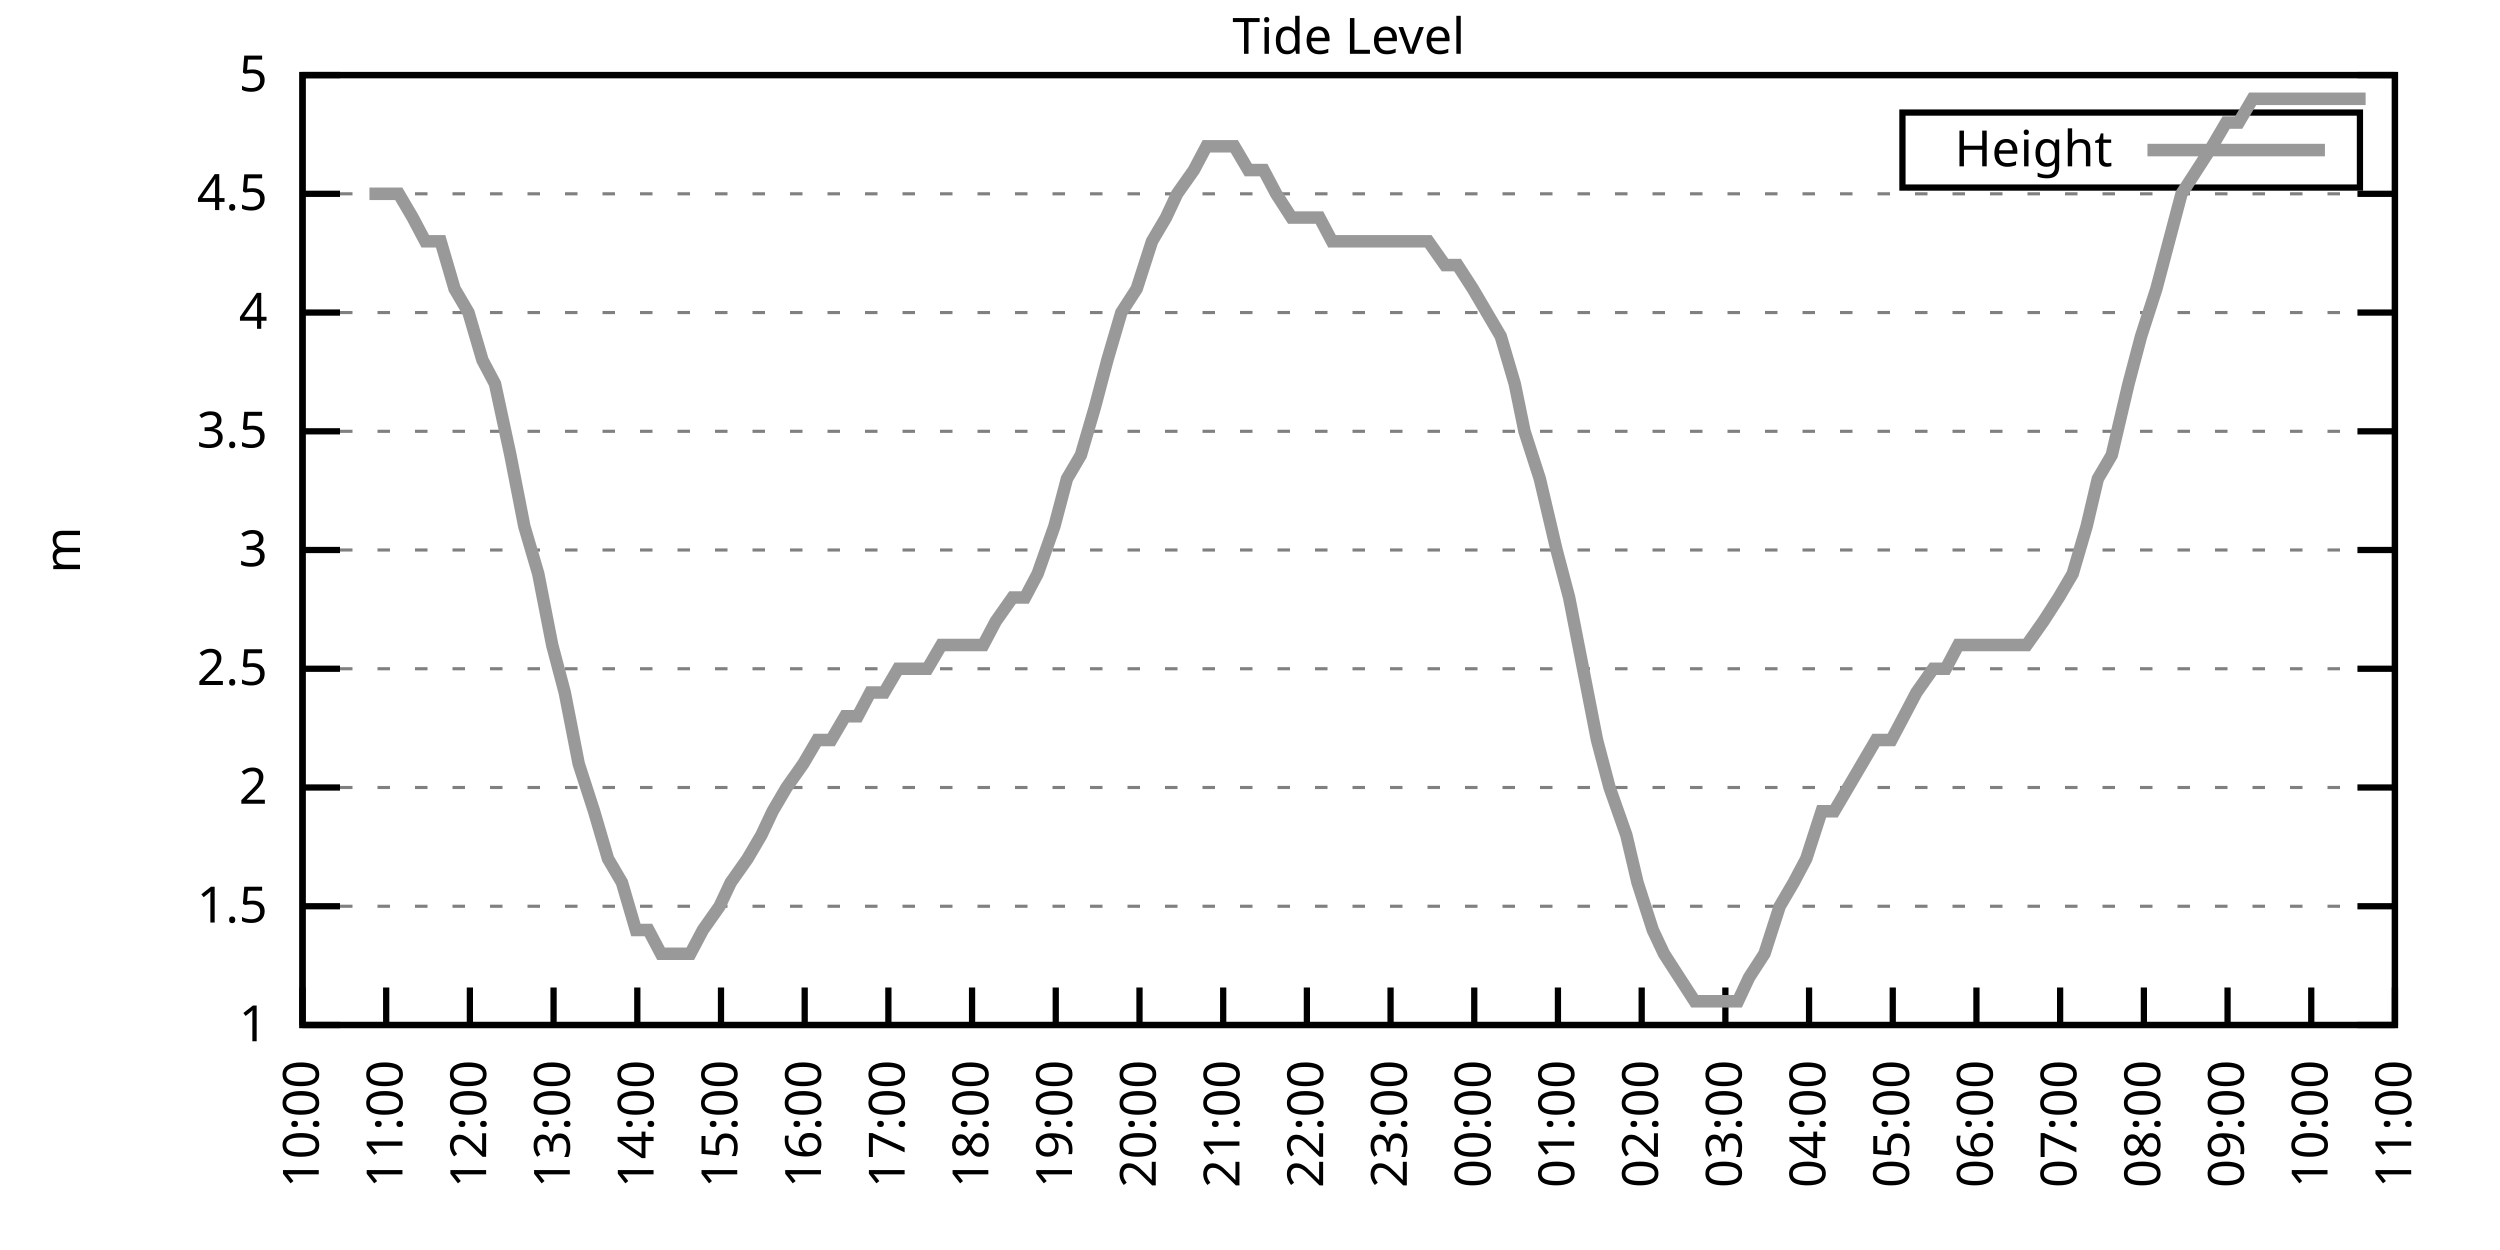
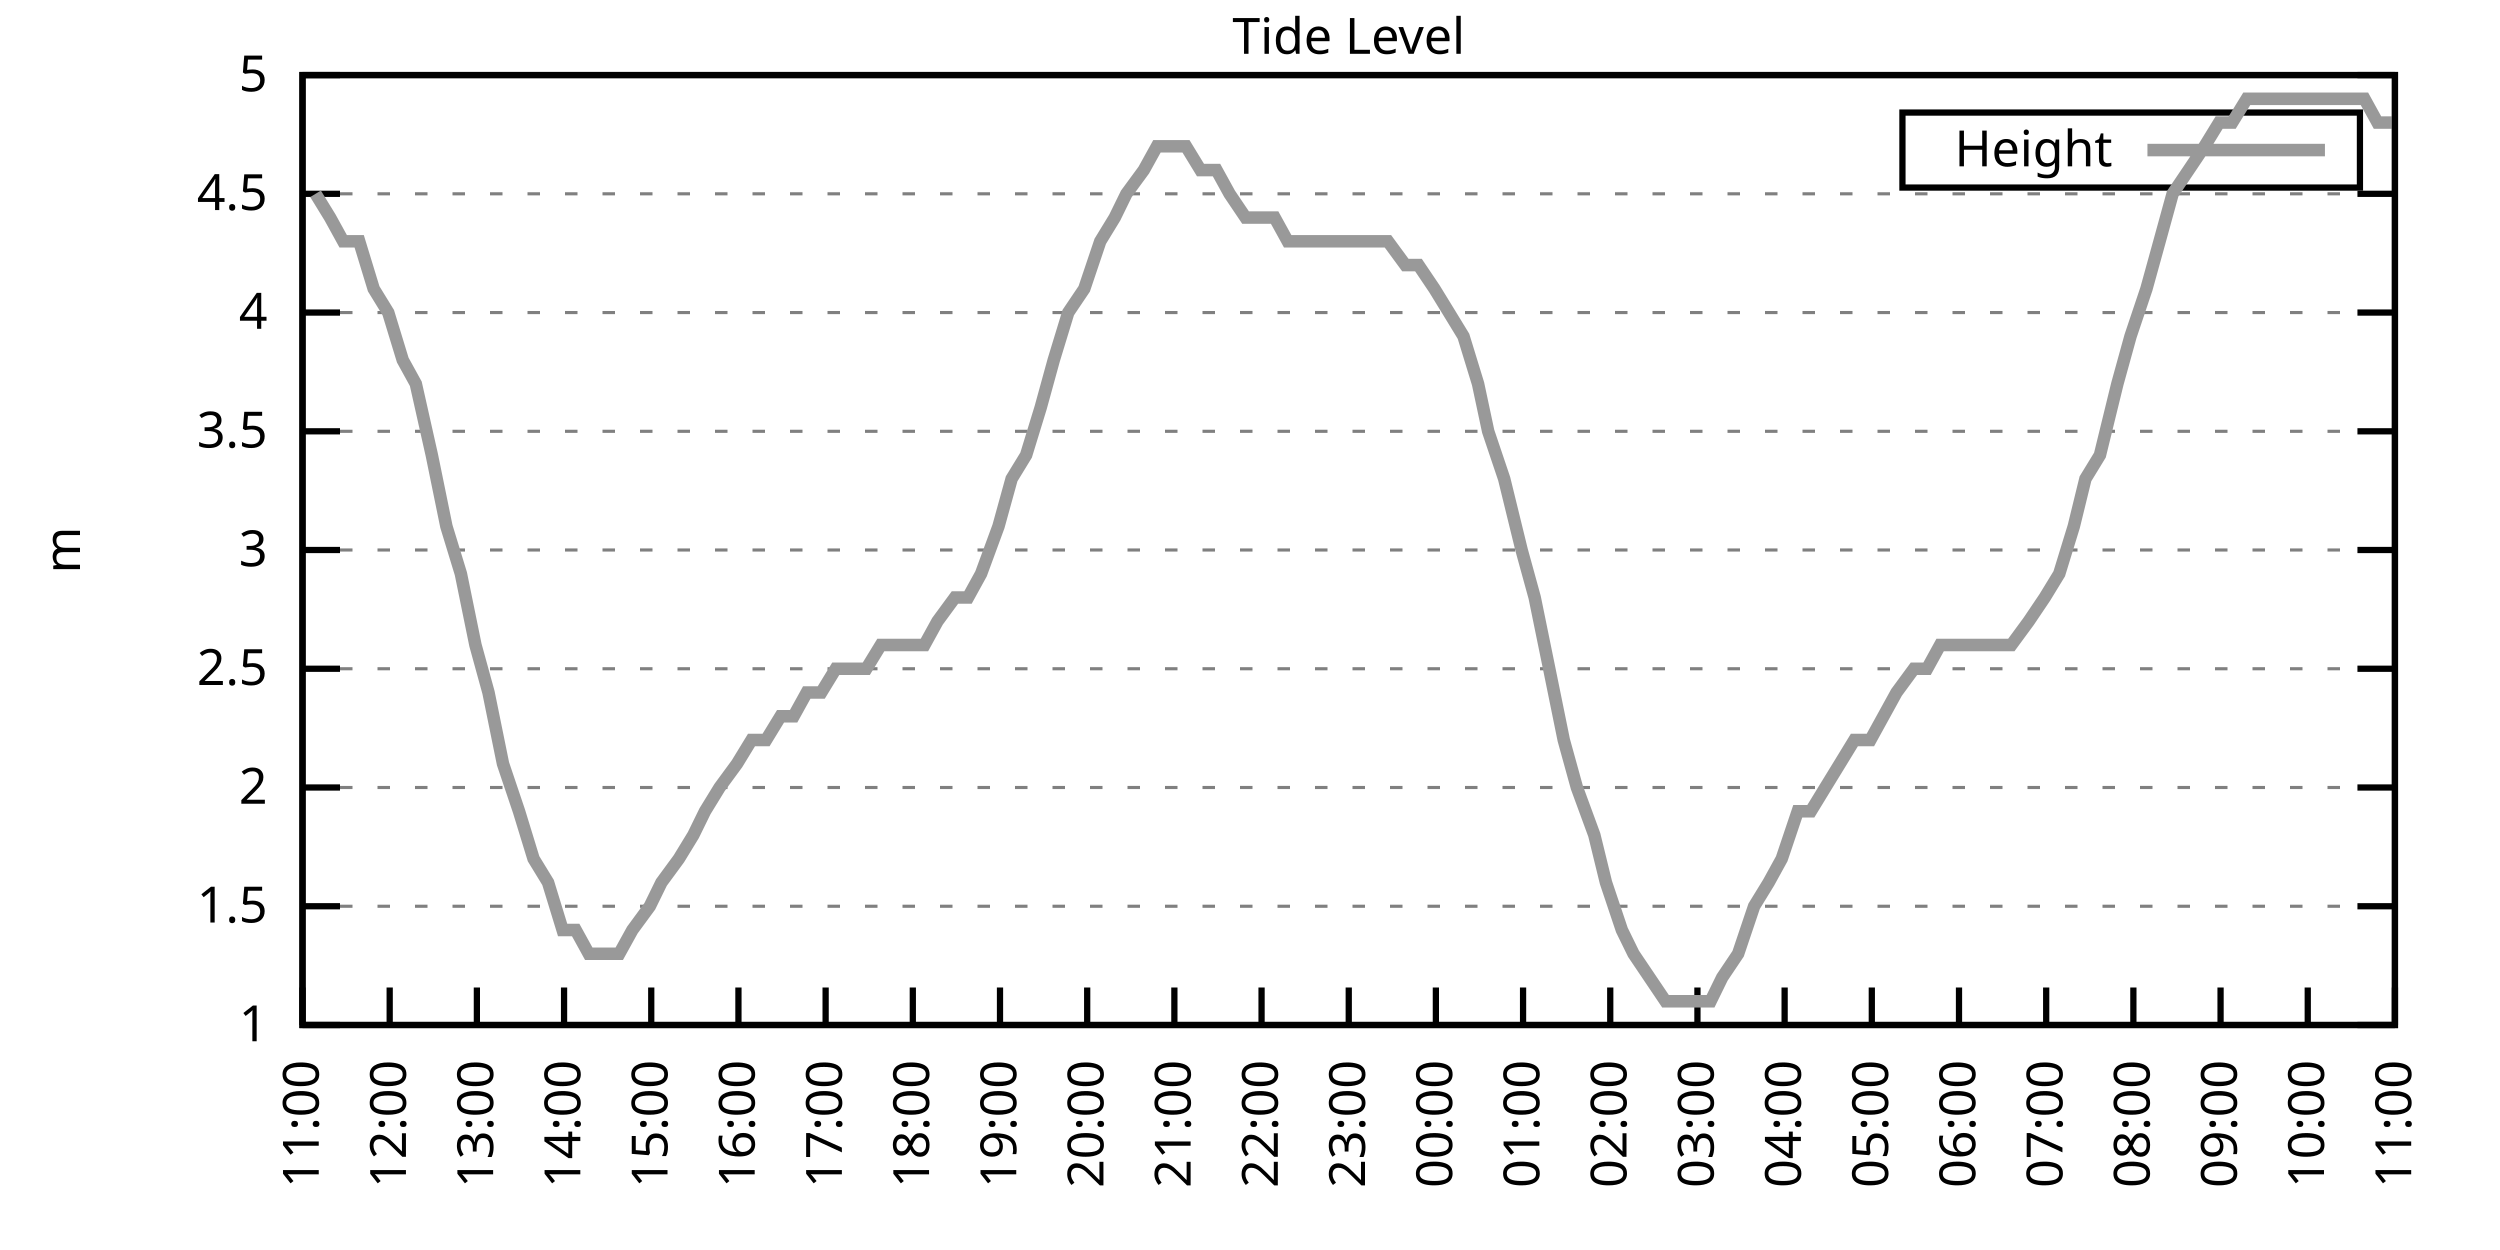
<svg xmlns="http://www.w3.org/2000/svg" xmlns:xlink="http://www.w3.org/1999/xlink" width="400" height="200" viewBox="0 0 400 200">
  <g id="gnuplot_canvas">
    <rect x="0" y="0" width="400" height="200" fill="none" />
    <defs>
      <circle id="gpDot" r="0.5" stroke-width="0.5" stroke="currentColor" />
      <path id="gpPt0" stroke-width="0.333" stroke="currentColor" d="M-1,0 h2 M0,-1 v2" />
      <path id="gpPt1" stroke-width="0.333" stroke="currentColor" d="M-1,-1 L1,1 M1,-1 L-1,1" />
      <path id="gpPt2" stroke-width="0.333" stroke="currentColor" d="M-1,0 L1,0 M0,-1 L0,1 M-1,-1 L1,1 M-1,1 L1,-1" />
      <rect id="gpPt3" stroke-width="0.333" stroke="currentColor" x="-1" y="-1" width="2" height="2" />
      <rect id="gpPt4" stroke-width="0.333" stroke="currentColor" fill="currentColor" x="-1" y="-1" width="2" height="2" />
      <circle id="gpPt5" stroke-width="0.333" stroke="currentColor" cx="0" cy="0" r="1" />
      <use xlink:href="#gpPt5" id="gpPt6" fill="currentColor" stroke="none" />
      <path id="gpPt7" stroke-width="0.333" stroke="currentColor" d="M0,-1.33 L-1.33,0.67 L1.33,0.67 z" />
      <use xlink:href="#gpPt7" id="gpPt8" fill="currentColor" stroke="none" />
      <use xlink:href="#gpPt7" id="gpPt9" stroke="currentColor" transform="rotate(180)" />
      <use xlink:href="#gpPt9" id="gpPt10" fill="currentColor" stroke="none" />
      <use xlink:href="#gpPt3" id="gpPt11" stroke="currentColor" transform="rotate(45)" />
      <use xlink:href="#gpPt11" id="gpPt12" fill="currentColor" stroke="none" />
      <path id="gpPt13" stroke-width="0.333" stroke="currentColor" d="M0,1.330 L1.265,0.411 L0.782,-1.067 L-0.782,-1.076 L-1.265,0.411 z" />
      <use xlink:href="#gpPt13" id="gpPt14" fill="currentColor" stroke="none" />
      <filter id="textbox" filterUnits="objectBoundingBox" x="0" y="0" height="1" width="1">
        <feFlood flood-color="white" flood-opacity="1" result="bgnd" />
        <feComposite in="SourceGraphic" in2="bgnd" operator="atop" />
      </filter>
      <filter id="greybox" filterUnits="objectBoundingBox" x="0" y="0" height="1" width="1">
        <feFlood flood-color="lightgrey" flood-opacity="1" result="grey" />
        <feComposite in="SourceGraphic" in2="grey" operator="atop" />
      </filter>
    </defs>
    <g fill="none" color="white" stroke="currentColor" stroke-width="1.00" stroke-linecap="butt" stroke-linejoin="miter">
</g>
    <g fill="none" color="black" stroke="currentColor" stroke-width="1.00" stroke-linecap="butt" stroke-linejoin="miter">
      <g stroke="none" shape-rendering="crispEdges">
        <polygon fill="rgb(255, 255, 255)" points="48.40,164.00 383.18,164.00 383.18,12.02 48.40,12.02 " />
      </g>
    </g>
    <g fill="none" color="black" stroke="currentColor" stroke-width="1.00" stroke-linecap="butt" stroke-linejoin="miter">
</g>
    <g fill="none" color="black" stroke="black" stroke-width="0.50" stroke-linecap="butt" stroke-linejoin="miter">
</g>
    <g fill="none" color="gray" stroke="currentColor" stroke-width="0.50" stroke-linecap="butt" stroke-linejoin="miter">
      <path stroke="gray" stroke-dasharray="2,4" class="gridline" d="M48.40,164.00 L383.19,164.00  " />
    </g>
    <g fill="none" color="gray" stroke="gray" stroke-width="1.00" stroke-linecap="butt" stroke-linejoin="miter">
</g>
    <g fill="none" color="black" stroke="currentColor" stroke-width="1.00" stroke-linecap="butt" stroke-linejoin="miter">
      <path stroke="black" d="M48.40,164.00 L54.40,164.00 M383.19,164.00 L377.19,164.00  " />
      <g transform="translate(42.80,166.60)" stroke="none" fill="black" font-family="Sans" font-size="8.00" text-anchor="end">
        <text>
          <tspan font-family="Sans"> 1</tspan>
        </text>
      </g>
    </g>
    <g fill="none" color="black" stroke="currentColor" stroke-width="1.00" stroke-linecap="butt" stroke-linejoin="miter">
</g>
    <g fill="none" color="black" stroke="black" stroke-width="0.50" stroke-linecap="butt" stroke-linejoin="miter">
</g>
    <g fill="none" color="gray" stroke="currentColor" stroke-width="0.50" stroke-linecap="butt" stroke-linejoin="miter">
      <path stroke="gray" stroke-dasharray="2,4" class="gridline" d="M48.40,145.00 L383.19,145.00  " />
    </g>
    <g fill="none" color="gray" stroke="gray" stroke-width="1.00" stroke-linecap="butt" stroke-linejoin="miter">
</g>
    <g fill="none" color="black" stroke="currentColor" stroke-width="1.00" stroke-linecap="butt" stroke-linejoin="miter">
      <path stroke="black" d="M48.40,145.00 L54.40,145.00 M383.19,145.00 L377.19,145.00  " />
      <g transform="translate(42.80,147.60)" stroke="none" fill="black" font-family="Sans" font-size="8.00" text-anchor="end">
        <text>
          <tspan font-family="Sans"> 1.5</tspan>
        </text>
      </g>
    </g>
    <g fill="none" color="black" stroke="currentColor" stroke-width="1.00" stroke-linecap="butt" stroke-linejoin="miter">
</g>
    <g fill="none" color="black" stroke="black" stroke-width="0.50" stroke-linecap="butt" stroke-linejoin="miter">
</g>
    <g fill="none" color="gray" stroke="currentColor" stroke-width="0.50" stroke-linecap="butt" stroke-linejoin="miter">
      <path stroke="gray" stroke-dasharray="2,4" class="gridline" d="M48.40,126.00 L383.19,126.00  " />
    </g>
    <g fill="none" color="gray" stroke="gray" stroke-width="1.00" stroke-linecap="butt" stroke-linejoin="miter">
</g>
    <g fill="none" color="black" stroke="currentColor" stroke-width="1.00" stroke-linecap="butt" stroke-linejoin="miter">
      <path stroke="black" d="M48.40,126.00 L54.40,126.00 M383.19,126.00 L377.19,126.00  " />
      <g transform="translate(42.80,128.60)" stroke="none" fill="black" font-family="Sans" font-size="8.00" text-anchor="end">
        <text>
          <tspan font-family="Sans"> 2</tspan>
        </text>
      </g>
    </g>
    <g fill="none" color="black" stroke="currentColor" stroke-width="1.00" stroke-linecap="butt" stroke-linejoin="miter">
</g>
    <g fill="none" color="black" stroke="black" stroke-width="0.50" stroke-linecap="butt" stroke-linejoin="miter">
</g>
    <g fill="none" color="gray" stroke="currentColor" stroke-width="0.50" stroke-linecap="butt" stroke-linejoin="miter">
      <path stroke="gray" stroke-dasharray="2,4" class="gridline" d="M48.40,107.00 L383.19,107.00  " />
    </g>
    <g fill="none" color="gray" stroke="gray" stroke-width="1.00" stroke-linecap="butt" stroke-linejoin="miter">
</g>
    <g fill="none" color="black" stroke="currentColor" stroke-width="1.00" stroke-linecap="butt" stroke-linejoin="miter">
      <path stroke="black" d="M48.40,107.00 L54.40,107.00 M383.19,107.00 L377.19,107.00  " />
      <g transform="translate(42.80,109.60)" stroke="none" fill="black" font-family="Sans" font-size="8.00" text-anchor="end">
        <text>
          <tspan font-family="Sans"> 2.5</tspan>
        </text>
      </g>
    </g>
    <g fill="none" color="black" stroke="currentColor" stroke-width="1.00" stroke-linecap="butt" stroke-linejoin="miter">
</g>
    <g fill="none" color="black" stroke="black" stroke-width="0.50" stroke-linecap="butt" stroke-linejoin="miter">
</g>
    <g fill="none" color="gray" stroke="currentColor" stroke-width="0.50" stroke-linecap="butt" stroke-linejoin="miter">
      <path stroke="gray" stroke-dasharray="2,4" class="gridline" d="M48.40,88.00 L383.19,88.00  " />
    </g>
    <g fill="none" color="gray" stroke="gray" stroke-width="1.00" stroke-linecap="butt" stroke-linejoin="miter">
</g>
    <g fill="none" color="black" stroke="currentColor" stroke-width="1.00" stroke-linecap="butt" stroke-linejoin="miter">
      <path stroke="black" d="M48.40,88.00 L54.40,88.00 M383.19,88.00 L377.19,88.00  " />
      <g transform="translate(42.80,90.60)" stroke="none" fill="black" font-family="Sans" font-size="8.00" text-anchor="end">
        <text>
          <tspan font-family="Sans"> 3</tspan>
        </text>
      </g>
    </g>
    <g fill="none" color="black" stroke="currentColor" stroke-width="1.00" stroke-linecap="butt" stroke-linejoin="miter">
</g>
    <g fill="none" color="black" stroke="black" stroke-width="0.50" stroke-linecap="butt" stroke-linejoin="miter">
</g>
    <g fill="none" color="gray" stroke="currentColor" stroke-width="0.50" stroke-linecap="butt" stroke-linejoin="miter">
      <path stroke="gray" stroke-dasharray="2,4" class="gridline" d="M48.40,69.01 L383.19,69.01  " />
    </g>
    <g fill="none" color="gray" stroke="gray" stroke-width="1.00" stroke-linecap="butt" stroke-linejoin="miter">
</g>
    <g fill="none" color="black" stroke="currentColor" stroke-width="1.00" stroke-linecap="butt" stroke-linejoin="miter">
      <path stroke="black" d="M48.40,69.01 L54.40,69.01 M383.19,69.01 L377.19,69.01  " />
      <g transform="translate(42.80,71.61)" stroke="none" fill="black" font-family="Sans" font-size="8.00" text-anchor="end">
        <text>
          <tspan font-family="Sans"> 3.5</tspan>
        </text>
      </g>
    </g>
    <g fill="none" color="black" stroke="currentColor" stroke-width="1.00" stroke-linecap="butt" stroke-linejoin="miter">
</g>
    <g fill="none" color="black" stroke="black" stroke-width="0.50" stroke-linecap="butt" stroke-linejoin="miter">
</g>
    <g fill="none" color="gray" stroke="currentColor" stroke-width="0.50" stroke-linecap="butt" stroke-linejoin="miter">
      <path stroke="gray" stroke-dasharray="2,4" class="gridline" d="M48.40,50.01 L383.19,50.01  " />
    </g>
    <g fill="none" color="gray" stroke="gray" stroke-width="1.00" stroke-linecap="butt" stroke-linejoin="miter">
</g>
    <g fill="none" color="black" stroke="currentColor" stroke-width="1.00" stroke-linecap="butt" stroke-linejoin="miter">
      <path stroke="black" d="M48.40,50.01 L54.40,50.01 M383.19,50.01 L377.19,50.01  " />
      <g transform="translate(42.80,52.61)" stroke="none" fill="black" font-family="Sans" font-size="8.00" text-anchor="end">
        <text>
          <tspan font-family="Sans"> 4</tspan>
        </text>
      </g>
    </g>
    <g fill="none" color="black" stroke="currentColor" stroke-width="1.00" stroke-linecap="butt" stroke-linejoin="miter">
</g>
    <g fill="none" color="black" stroke="black" stroke-width="0.50" stroke-linecap="butt" stroke-linejoin="miter">
</g>
    <g fill="none" color="gray" stroke="currentColor" stroke-width="0.50" stroke-linecap="butt" stroke-linejoin="miter">
      <path stroke="gray" stroke-dasharray="2,4" class="gridline" d="M48.40,31.01 L383.19,31.01  " />
    </g>
    <g fill="none" color="gray" stroke="gray" stroke-width="1.00" stroke-linecap="butt" stroke-linejoin="miter">
</g>
    <g fill="none" color="black" stroke="currentColor" stroke-width="1.00" stroke-linecap="butt" stroke-linejoin="miter">
      <path stroke="black" d="M48.40,31.01 L54.40,31.01 M383.19,31.01 L377.19,31.01  " />
      <g transform="translate(42.80,33.61)" stroke="none" fill="black" font-family="Sans" font-size="8.00" text-anchor="end">
        <text>
          <tspan font-family="Sans"> 4.5</tspan>
        </text>
      </g>
    </g>
    <g fill="none" color="black" stroke="currentColor" stroke-width="1.00" stroke-linecap="butt" stroke-linejoin="miter">
</g>
    <g fill="none" color="black" stroke="black" stroke-width="0.50" stroke-linecap="butt" stroke-linejoin="miter">
</g>
    <g fill="none" color="gray" stroke="currentColor" stroke-width="0.50" stroke-linecap="butt" stroke-linejoin="miter">
      <path stroke="gray" stroke-dasharray="2,4" class="gridline" d="M48.40,12.01 L383.19,12.01  " />
    </g>
    <g fill="none" color="gray" stroke="gray" stroke-width="1.00" stroke-linecap="butt" stroke-linejoin="miter">
</g>
    <g fill="none" color="black" stroke="currentColor" stroke-width="1.00" stroke-linecap="butt" stroke-linejoin="miter">
      <path stroke="black" d="M48.40,12.01 L54.40,12.01 M383.19,12.01 L377.19,12.01  " />
      <g transform="translate(42.80,14.61)" stroke="none" fill="black" font-family="Sans" font-size="8.00" text-anchor="end">
        <text>
          <tspan font-family="Sans"> 5</tspan>
        </text>
      </g>
    </g>
    <g fill="none" color="black" stroke="currentColor" stroke-width="1.00" stroke-linecap="butt" stroke-linejoin="miter">
      <path stroke="black" d="M48.40,164.00 L48.40,158.00  " />
      <g transform="translate(51.00,169.60) rotate(270.00)" stroke="none" fill="black" font-family="Sans" font-size="8.00" text-anchor="end">
        <text>
-           <tspan font-family="Sans">10:00</tspan>
-         </text>
-       </g>
-     </g>
-     <g fill="none" color="black" stroke="currentColor" stroke-width="1.00" stroke-linecap="butt" stroke-linejoin="miter">
-       <path stroke="black" d="M61.79,164.00 L61.79,158.00  " />
-       <g transform="translate(64.39,169.60) rotate(270.00)" stroke="none" fill="black" font-family="Sans" font-size="8.00" text-anchor="end">
-         <text>
          <tspan font-family="Sans">11:00</tspan>
        </text>
      </g>
    </g>
    <g fill="none" color="black" stroke="currentColor" stroke-width="1.00" stroke-linecap="butt" stroke-linejoin="miter">
-       <path stroke="black" d="M75.18,164.00 L75.18,158.00  " />
-       <g transform="translate(77.78,169.60) rotate(270.00)" stroke="none" fill="black" font-family="Sans" font-size="8.00" text-anchor="end">
+       <path stroke="black" d="M62.35,164.00 L62.35,158.00  " />
+       <g transform="translate(64.95,169.60) rotate(270.00)" stroke="none" fill="black" font-family="Sans" font-size="8.00" text-anchor="end">
        <text>
          <tspan font-family="Sans">12:00</tspan>
        </text>
      </g>
    </g>
    <g fill="none" color="black" stroke="currentColor" stroke-width="1.00" stroke-linecap="butt" stroke-linejoin="miter">
-       <path stroke="black" d="M88.57,164.00 L88.57,158.00  " />
-       <g transform="translate(91.17,169.60) rotate(270.00)" stroke="none" fill="black" font-family="Sans" font-size="8.00" text-anchor="end">
+       <path stroke="black" d="M76.30,164.00 L76.30,158.00  " />
+       <g transform="translate(78.90,169.60) rotate(270.00)" stroke="none" fill="black" font-family="Sans" font-size="8.00" text-anchor="end">
        <text>
          <tspan font-family="Sans">13:00</tspan>
        </text>
      </g>
    </g>
    <g fill="none" color="black" stroke="currentColor" stroke-width="1.00" stroke-linecap="butt" stroke-linejoin="miter">
-       <path stroke="black" d="M101.97,164.00 L101.97,158.00  " />
-       <g transform="translate(104.57,169.60) rotate(270.00)" stroke="none" fill="black" font-family="Sans" font-size="8.00" text-anchor="end">
+       <path stroke="black" d="M90.25,164.00 L90.25,158.00  " />
+       <g transform="translate(92.85,169.60) rotate(270.00)" stroke="none" fill="black" font-family="Sans" font-size="8.00" text-anchor="end">
        <text>
          <tspan font-family="Sans">14:00</tspan>
        </text>
      </g>
    </g>
    <g fill="none" color="black" stroke="currentColor" stroke-width="1.00" stroke-linecap="butt" stroke-linejoin="miter">
-       <path stroke="black" d="M115.36,164.00 L115.36,158.00  " />
-       <g transform="translate(117.96,169.60) rotate(270.00)" stroke="none" fill="black" font-family="Sans" font-size="8.00" text-anchor="end">
+       <path stroke="black" d="M104.20,164.00 L104.20,158.00  " />
+       <g transform="translate(106.80,169.60) rotate(270.00)" stroke="none" fill="black" font-family="Sans" font-size="8.00" text-anchor="end">
        <text>
          <tspan font-family="Sans">15:00</tspan>
        </text>
      </g>
    </g>
    <g fill="none" color="black" stroke="currentColor" stroke-width="1.00" stroke-linecap="butt" stroke-linejoin="miter">
-       <path stroke="black" d="M128.75,164.00 L128.75,158.00  " />
-       <g transform="translate(131.35,169.60) rotate(270.00)" stroke="none" fill="black" font-family="Sans" font-size="8.00" text-anchor="end">
+       <path stroke="black" d="M118.15,164.00 L118.15,158.00  " />
+       <g transform="translate(120.75,169.60) rotate(270.00)" stroke="none" fill="black" font-family="Sans" font-size="8.00" text-anchor="end">
        <text>
          <tspan font-family="Sans">16:00</tspan>
        </text>
      </g>
    </g>
    <g fill="none" color="black" stroke="currentColor" stroke-width="1.00" stroke-linecap="butt" stroke-linejoin="miter">
-       <path stroke="black" d="M142.14,164.00 L142.14,158.00  " />
-       <g transform="translate(144.74,169.60) rotate(270.00)" stroke="none" fill="black" font-family="Sans" font-size="8.00" text-anchor="end">
+       <path stroke="black" d="M132.10,164.00 L132.10,158.00  " />
+       <g transform="translate(134.70,169.60) rotate(270.00)" stroke="none" fill="black" font-family="Sans" font-size="8.00" text-anchor="end">
        <text>
          <tspan font-family="Sans">17:00</tspan>
        </text>
      </g>
    </g>
    <g fill="none" color="black" stroke="currentColor" stroke-width="1.00" stroke-linecap="butt" stroke-linejoin="miter">
-       <path stroke="black" d="M155.53,164.00 L155.53,158.00  " />
-       <g transform="translate(158.13,169.60) rotate(270.00)" stroke="none" fill="black" font-family="Sans" font-size="8.00" text-anchor="end">
+       <path stroke="black" d="M146.05,164.00 L146.05,158.00  " />
+       <g transform="translate(148.65,169.60) rotate(270.00)" stroke="none" fill="black" font-family="Sans" font-size="8.00" text-anchor="end">
        <text>
          <tspan font-family="Sans">18:00</tspan>
        </text>
      </g>
    </g>
    <g fill="none" color="black" stroke="currentColor" stroke-width="1.00" stroke-linecap="butt" stroke-linejoin="miter">
-       <path stroke="black" d="M168.92,164.00 L168.92,158.00  " />
-       <g transform="translate(171.52,169.60) rotate(270.00)" stroke="none" fill="black" font-family="Sans" font-size="8.00" text-anchor="end">
+       <path stroke="black" d="M160.00,164.00 L160.00,158.00  " />
+       <g transform="translate(162.60,169.60) rotate(270.00)" stroke="none" fill="black" font-family="Sans" font-size="8.00" text-anchor="end">
        <text>
          <tspan font-family="Sans">19:00</tspan>
        </text>
      </g>
    </g>
    <g fill="none" color="black" stroke="currentColor" stroke-width="1.00" stroke-linecap="butt" stroke-linejoin="miter">
-       <path stroke="black" d="M182.32,164.00 L182.32,158.00  " />
-       <g transform="translate(184.92,169.60) rotate(270.00)" stroke="none" fill="black" font-family="Sans" font-size="8.00" text-anchor="end">
+       <path stroke="black" d="M173.95,164.00 L173.95,158.00  " />
+       <g transform="translate(176.55,169.60) rotate(270.00)" stroke="none" fill="black" font-family="Sans" font-size="8.00" text-anchor="end">
        <text>
          <tspan font-family="Sans">20:00</tspan>
        </text>
      </g>
    </g>
    <g fill="none" color="black" stroke="currentColor" stroke-width="1.00" stroke-linecap="butt" stroke-linejoin="miter">
-       <path stroke="black" d="M195.71,164.00 L195.71,158.00  " />
-       <g transform="translate(198.31,169.60) rotate(270.00)" stroke="none" fill="black" font-family="Sans" font-size="8.00" text-anchor="end">
+       <path stroke="black" d="M187.90,164.00 L187.90,158.00  " />
+       <g transform="translate(190.50,169.60) rotate(270.00)" stroke="none" fill="black" font-family="Sans" font-size="8.00" text-anchor="end">
        <text>
          <tspan font-family="Sans">21:00</tspan>
        </text>
      </g>
    </g>
    <g fill="none" color="black" stroke="currentColor" stroke-width="1.00" stroke-linecap="butt" stroke-linejoin="miter">
-       <path stroke="black" d="M209.10,164.00 L209.10,158.00  " />
-       <g transform="translate(211.70,169.60) rotate(270.00)" stroke="none" fill="black" font-family="Sans" font-size="8.00" text-anchor="end">
+       <path stroke="black" d="M201.85,164.00 L201.85,158.00  " />
+       <g transform="translate(204.45,169.60) rotate(270.00)" stroke="none" fill="black" font-family="Sans" font-size="8.00" text-anchor="end">
        <text>
          <tspan font-family="Sans">22:00</tspan>
        </text>
      </g>
    </g>
    <g fill="none" color="black" stroke="currentColor" stroke-width="1.00" stroke-linecap="butt" stroke-linejoin="miter">
-       <path stroke="black" d="M222.49,164.00 L222.49,158.00  " />
-       <g transform="translate(225.09,169.60) rotate(270.00)" stroke="none" fill="black" font-family="Sans" font-size="8.00" text-anchor="end">
+       <path stroke="black" d="M215.80,164.00 L215.80,158.00  " />
+       <g transform="translate(218.40,169.60) rotate(270.00)" stroke="none" fill="black" font-family="Sans" font-size="8.00" text-anchor="end">
        <text>
          <tspan font-family="Sans">23:00</tspan>
        </text>
      </g>
    </g>
    <g fill="none" color="black" stroke="currentColor" stroke-width="1.00" stroke-linecap="butt" stroke-linejoin="miter">
-       <path stroke="black" d="M235.88,164.00 L235.88,158.00  " />
-       <g transform="translate(238.48,169.60) rotate(270.00)" stroke="none" fill="black" font-family="Sans" font-size="8.00" text-anchor="end">
+       <path stroke="black" d="M229.74,164.00 L229.74,158.00  " />
+       <g transform="translate(232.34,169.60) rotate(270.00)" stroke="none" fill="black" font-family="Sans" font-size="8.00" text-anchor="end">
        <text>
          <tspan font-family="Sans">00:00</tspan>
        </text>
      </g>
    </g>
    <g fill="none" color="black" stroke="currentColor" stroke-width="1.00" stroke-linecap="butt" stroke-linejoin="miter">
-       <path stroke="black" d="M249.27,164.00 L249.27,158.00  " />
-       <g transform="translate(251.87,169.60) rotate(270.00)" stroke="none" fill="black" font-family="Sans" font-size="8.00" text-anchor="end">
+       <path stroke="black" d="M243.69,164.00 L243.69,158.00  " />
+       <g transform="translate(246.29,169.60) rotate(270.00)" stroke="none" fill="black" font-family="Sans" font-size="8.00" text-anchor="end">
        <text>
          <tspan font-family="Sans">01:00</tspan>
        </text>
      </g>
    </g>
    <g fill="none" color="black" stroke="currentColor" stroke-width="1.00" stroke-linecap="butt" stroke-linejoin="miter">
-       <path stroke="black" d="M262.67,164.00 L262.67,158.00  " />
-       <g transform="translate(265.27,169.60) rotate(270.00)" stroke="none" fill="black" font-family="Sans" font-size="8.00" text-anchor="end">
+       <path stroke="black" d="M257.64,164.00 L257.64,158.00  " />
+       <g transform="translate(260.24,169.60) rotate(270.00)" stroke="none" fill="black" font-family="Sans" font-size="8.00" text-anchor="end">
        <text>
          <tspan font-family="Sans">02:00</tspan>
        </text>
      </g>
    </g>
    <g fill="none" color="black" stroke="currentColor" stroke-width="1.00" stroke-linecap="butt" stroke-linejoin="miter">
-       <path stroke="black" d="M276.06,164.00 L276.06,158.00  " />
-       <g transform="translate(278.66,169.60) rotate(270.00)" stroke="none" fill="black" font-family="Sans" font-size="8.00" text-anchor="end">
+       <path stroke="black" d="M271.59,164.00 L271.59,158.00  " />
+       <g transform="translate(274.19,169.60) rotate(270.00)" stroke="none" fill="black" font-family="Sans" font-size="8.00" text-anchor="end">
        <text>
          <tspan font-family="Sans">03:00</tspan>
        </text>
      </g>
    </g>
    <g fill="none" color="black" stroke="currentColor" stroke-width="1.00" stroke-linecap="butt" stroke-linejoin="miter">
-       <path stroke="black" d="M289.45,164.00 L289.45,158.00  " />
-       <g transform="translate(292.05,169.60) rotate(270.00)" stroke="none" fill="black" font-family="Sans" font-size="8.00" text-anchor="end">
+       <path stroke="black" d="M285.54,164.00 L285.54,158.00  " />
+       <g transform="translate(288.14,169.60) rotate(270.00)" stroke="none" fill="black" font-family="Sans" font-size="8.00" text-anchor="end">
        <text>
          <tspan font-family="Sans">04:00</tspan>
        </text>
      </g>
    </g>
    <g fill="none" color="black" stroke="currentColor" stroke-width="1.00" stroke-linecap="butt" stroke-linejoin="miter">
-       <path stroke="black" d="M302.84,164.00 L302.84,158.00  " />
-       <g transform="translate(305.44,169.60) rotate(270.00)" stroke="none" fill="black" font-family="Sans" font-size="8.00" text-anchor="end">
+       <path stroke="black" d="M299.49,164.00 L299.49,158.00  " />
+       <g transform="translate(302.09,169.60) rotate(270.00)" stroke="none" fill="black" font-family="Sans" font-size="8.00" text-anchor="end">
        <text>
          <tspan font-family="Sans">05:00</tspan>
        </text>
      </g>
    </g>
    <g fill="none" color="black" stroke="currentColor" stroke-width="1.00" stroke-linecap="butt" stroke-linejoin="miter">
-       <path stroke="black" d="M316.23,164.00 L316.23,158.00  " />
-       <g transform="translate(318.83,169.60) rotate(270.00)" stroke="none" fill="black" font-family="Sans" font-size="8.00" text-anchor="end">
+       <path stroke="black" d="M313.44,164.00 L313.44,158.00  " />
+       <g transform="translate(316.04,169.60) rotate(270.00)" stroke="none" fill="black" font-family="Sans" font-size="8.00" text-anchor="end">
        <text>
          <tspan font-family="Sans">06:00</tspan>
        </text>
      </g>
    </g>
    <g fill="none" color="black" stroke="currentColor" stroke-width="1.00" stroke-linecap="butt" stroke-linejoin="miter">
-       <path stroke="black" d="M329.62,164.00 L329.62,158.00  " />
-       <g transform="translate(332.22,169.60) rotate(270.00)" stroke="none" fill="black" font-family="Sans" font-size="8.00" text-anchor="end">
+       <path stroke="black" d="M327.39,164.00 L327.39,158.00  " />
+       <g transform="translate(329.99,169.60) rotate(270.00)" stroke="none" fill="black" font-family="Sans" font-size="8.00" text-anchor="end">
        <text>
          <tspan font-family="Sans">07:00</tspan>
        </text>
      </g>
    </g>
    <g fill="none" color="black" stroke="currentColor" stroke-width="1.00" stroke-linecap="butt" stroke-linejoin="miter">
-       <path stroke="black" d="M343.02,164.00 L343.02,158.00  " />
-       <g transform="translate(345.62,169.60) rotate(270.00)" stroke="none" fill="black" font-family="Sans" font-size="8.00" text-anchor="end">
+       <path stroke="black" d="M341.34,164.00 L341.34,158.00  " />
+       <g transform="translate(343.94,169.60) rotate(270.00)" stroke="none" fill="black" font-family="Sans" font-size="8.00" text-anchor="end">
        <text>
          <tspan font-family="Sans">08:00</tspan>
        </text>
      </g>
    </g>
    <g fill="none" color="black" stroke="currentColor" stroke-width="1.00" stroke-linecap="butt" stroke-linejoin="miter">
-       <path stroke="black" d="M356.41,164.00 L356.41,158.00  " />
-       <g transform="translate(359.01,169.60) rotate(270.00)" stroke="none" fill="black" font-family="Sans" font-size="8.00" text-anchor="end">
+       <path stroke="black" d="M355.29,164.00 L355.29,158.00  " />
+       <g transform="translate(357.89,169.60) rotate(270.00)" stroke="none" fill="black" font-family="Sans" font-size="8.00" text-anchor="end">
        <text>
          <tspan font-family="Sans">09:00</tspan>
        </text>
      </g>
    </g>
    <g fill="none" color="black" stroke="currentColor" stroke-width="1.00" stroke-linecap="butt" stroke-linejoin="miter">
-       <path stroke="black" d="M369.80,164.00 L369.80,158.00  " />
-       <g transform="translate(372.40,169.60) rotate(270.00)" stroke="none" fill="black" font-family="Sans" font-size="8.00" text-anchor="end">
+       <path stroke="black" d="M369.24,164.00 L369.24,158.00  " />
+       <g transform="translate(371.84,169.60) rotate(270.00)" stroke="none" fill="black" font-family="Sans" font-size="8.00" text-anchor="end">
        <text>
          <tspan font-family="Sans">10:00</tspan>
        </text>
      </g>
    </g>
    <g fill="none" color="black" stroke="currentColor" stroke-width="1.00" stroke-linecap="butt" stroke-linejoin="miter">
      <path stroke="black" d="M383.19,164.00 L383.19,158.00  " />
      <g transform="translate(385.79,169.60) rotate(270.00)" stroke="none" fill="black" font-family="Sans" font-size="8.00" text-anchor="end">
        <text>
          <tspan font-family="Sans">11:00</tspan>
        </text>
      </g>
    </g>
    <g fill="none" color="black" stroke="currentColor" stroke-width="1.00" stroke-linecap="butt" stroke-linejoin="miter">
</g>
    <g fill="none" color="black" stroke="currentColor" stroke-width="1.00" stroke-linecap="butt" stroke-linejoin="miter">
      <path stroke="black" d="M48.40,12.01 L48.40,164.00 L383.19,164.00 L383.19,12.01 L48.40,12.01 Z  " />
    </g>
    <g fill="none" color="black" stroke="currentColor" stroke-width="1.00" stroke-linecap="butt" stroke-linejoin="miter">
</g>
    <g fill="none" color="black" stroke="currentColor" stroke-width="1.00" stroke-linecap="butt" stroke-linejoin="miter">
      <path stroke="black" d="M304.39,30.01 L304.39,18.01 L377.59,18.01 L377.59,30.01 L304.39,30.01 Z  " />
    </g>
    <g id="Tide_level_plot_1">
      <g fill="none" color="white" stroke="black" stroke-width="2.00" stroke-linecap="butt" stroke-linejoin="miter">
</g>
      <g fill="none" color="black" stroke="currentColor" stroke-width="2.00" stroke-linecap="butt" stroke-linejoin="miter">
        <g transform="translate(337.99,26.61)" stroke="none" fill="black" font-family="Sans" font-size="8.00" text-anchor="end">
          <text>
            <tspan font-family="Sans">Height</tspan>
          </text>
        </g>
      </g>
      <g fill="none" color="black" stroke="currentColor" stroke-width="2.00" stroke-linecap="butt" stroke-linejoin="miter">
-         <path stroke="rgb(153, 153, 153)" d="M343.59,24.01 L371.99,24.01 M59.11,31.01 L61.57,31.01 L63.80,31.01 L66.03,34.81 L68.04,38.61 L70.50,38.61   L72.73,46.21 L74.96,50.01 L77.19,57.61 L79.20,61.41 L81.66,72.81 L83.89,84.21 L86.12,91.80 L88.35,103.20   L90.36,110.80 L92.59,122.20 L95.05,129.80 L97.28,137.40 L99.51,141.20 L101.74,148.80 L103.75,148.80 L105.76,152.60   L108.44,152.60 L110.45,152.60 L112.46,148.80 L115.13,145.00 L116.92,141.20 L119.60,137.40 L121.83,133.60 L123.62,129.80   L125.85,126.00 L128.53,122.20 L130.76,118.40 L132.99,118.40 L135.22,114.60 L137.23,114.60 L139.24,110.80 L141.47,110.80   L143.70,107.00 L146.38,107.00 L148.39,107.00 L150.62,103.20 L152.85,103.20 L155.31,103.20 L157.32,103.20 L159.33,99.40   L162.01,95.60 L164.01,95.60 L166.02,91.80 L168.70,84.21 L170.71,76.61 L172.94,72.81 L175.17,65.21 L177.18,57.61   L179.41,50.01 L181.87,46.21 L184.32,38.61 L186.56,34.81 L188.34,31.01 L191.02,27.21 L193.03,23.41 L195.26,23.41   L197.49,23.41 L199.73,27.21 L202.18,27.21 L204.19,31.01 L206.64,34.81 L208.43,34.81 L211.11,34.81 L213.12,38.61   L215.35,38.61 L217.58,38.61 L220.04,38.61 L222.04,38.61 L224.28,38.61 L226.51,38.61 L228.52,38.61 L231.20,42.41   L233.20,42.41 L235.66,46.21 L237.89,50.01 L240.12,53.81 L242.36,61.41 L243.92,69.01 L246.37,76.61 L249.05,88.00   L251.06,95.60 L253.29,107.00 L255.52,118.40 L257.53,126.00 L260.21,133.60 L262.00,141.20 L264.45,148.80 L266.24,152.60   L268.69,156.40 L271.15,160.20 L273.38,160.20 L275.39,160.20 L278.07,160.20 L279.85,156.40 L282.31,152.60 L284.76,145.00   L286.99,141.20 L289.00,137.40 L291.46,129.80 L293.47,129.80 L295.70,126.00 L297.93,122.20 L300.16,118.40 L302.62,118.40   L304.63,114.60 L306.63,110.80 L309.31,107.00 L311.32,107.00 L313.33,103.20 L316.01,103.20 L318.46,103.20 L320.47,103.20   L322.70,103.20 L324.27,103.20 L326.95,99.40 L329.40,95.60 L331.63,91.80 L333.86,84.21 L335.65,76.61 L337.88,72.81   L340.56,61.41 L342.57,53.81 L345.02,46.21 L347.03,38.61 L349.04,31.01 L351.50,27.21 L353.95,23.41 L356.18,19.61   L358.19,19.61 L360.42,15.81 L362.66,15.81 L364.89,15.81 L366.90,15.81 L369.58,15.81 L371.81,15.81 L373.82,15.81   L376.05,15.81 L378.50,15.81  " />
+         <path stroke="rgb(153, 153, 153)" d="M343.59,24.01 L371.99,24.01 M50.49,31.01 L52.82,34.81 L54.91,38.61 L57.47,38.61 L59.79,46.21 L62.12,50.01   L64.44,57.61 L66.53,61.41 L69.09,72.81 L71.42,84.21 L73.74,91.80 L76.07,103.20 L78.16,110.80 L80.48,122.20   L83.04,129.80 L85.37,137.40 L87.69,141.20 L90.02,148.80 L92.11,148.80 L94.20,152.60 L96.99,152.60 L99.08,152.60   L101.18,148.80 L103.97,145.00 L105.83,141.20 L108.62,137.40 L110.94,133.60 L112.80,129.80 L115.13,126.00 L117.92,122.20   L120.24,118.40 L122.57,118.40 L124.89,114.60 L126.98,114.60 L129.08,110.80 L131.40,110.80 L133.72,107.00 L136.51,107.00   L138.61,107.00 L140.93,103.20 L143.26,103.20 L145.81,103.20 L147.91,103.20 L150.00,99.40 L152.79,95.60 L154.88,95.60   L156.97,91.80 L159.76,84.21 L161.86,76.61 L164.18,72.81 L166.51,65.21 L168.60,57.61 L170.92,50.01 L173.48,46.21   L176.04,38.61 L178.36,34.81 L180.22,31.01 L183.01,27.21 L185.11,23.41 L187.43,23.41 L189.76,23.41 L192.08,27.21   L194.64,27.21 L196.73,31.01 L199.29,34.81 L201.15,34.81 L203.94,34.81 L206.03,38.61 L208.36,38.61 L210.68,38.61   L213.24,38.61 L215.33,38.61 L217.65,38.61 L219.98,38.61 L222.07,38.61 L224.86,42.41 L226.95,42.41 L229.51,46.21   L231.84,50.01 L234.16,53.81 L236.49,61.41 L238.11,69.01 L240.67,76.61 L243.46,88.00 L245.55,95.60 L247.88,107.00   L250.20,118.40 L252.30,126.00 L255.09,133.60 L256.95,141.20 L259.50,148.80 L261.36,152.60 L263.92,156.40 L266.48,160.20   L268.80,160.20 L270.90,160.20 L273.69,160.20 L275.55,156.40 L278.10,152.60 L280.66,145.00 L282.99,141.20 L285.08,137.40   L287.64,129.80 L289.73,129.80 L292.05,126.00 L294.38,122.20 L296.70,118.40 L299.26,118.40 L301.35,114.60 L303.44,110.80   L306.23,107.00 L308.33,107.00 L310.42,103.20 L313.21,103.20 L315.77,103.20 L317.86,103.20 L320.18,103.20 L321.81,103.20   L324.60,99.40 L327.16,95.60 L329.48,91.80 L331.81,84.21 L333.67,76.61 L335.99,72.81 L338.78,61.41 L340.88,53.81   L343.43,46.21 L345.53,38.61 L347.62,31.01 L350.18,27.21 L352.73,23.41 L355.06,19.61 L357.15,19.61 L359.48,15.81   L361.80,15.81 L364.13,15.81 L366.22,15.81 L369.01,15.81 L371.33,15.81 L373.43,15.81 L375.75,15.81 L378.31,15.81   L380.40,19.61 L382.73,19.61  " />
      </g>
    </g>
    <g fill="none" color="black" stroke="currentColor" stroke-width="2.00" stroke-linecap="butt" stroke-linejoin="miter">
</g>
    <g fill="none" color="black" stroke="black" stroke-width="1.00" stroke-linecap="butt" stroke-linejoin="miter">
</g>
    <g fill="none" color="black" stroke="currentColor" stroke-width="1.00" stroke-linecap="butt" stroke-linejoin="miter">
      <path stroke="black" d="M48.40,12.01 L48.40,164.00 L383.19,164.00 L383.19,12.01 L48.40,12.01 Z  " />
      <g transform="translate(12.80,88.01) rotate(270.00)" stroke="none" fill="black" font-family="Sans" font-size="8.00" text-anchor="middle">
        <text>
          <tspan font-family="Sans">m</tspan>
        </text>
      </g>
    </g>
    <g fill="none" color="black" stroke="currentColor" stroke-width="1.00" stroke-linecap="butt" stroke-linejoin="miter">
</g>
    <g fill="none" color="black" stroke="currentColor" stroke-width="1.00" stroke-linecap="butt" stroke-linejoin="miter">
      <g transform="translate(215.79,8.61)" stroke="none" fill="black" font-family="Sans" font-size="8.00" text-anchor="middle">
        <text>
          <tspan font-family="Sans">Tide Level</tspan>
        </text>
      </g>
    </g>
    <g fill="none" color="black" stroke="currentColor" stroke-width="1.00" stroke-linecap="butt" stroke-linejoin="miter">
</g>
  </g>
</svg>
